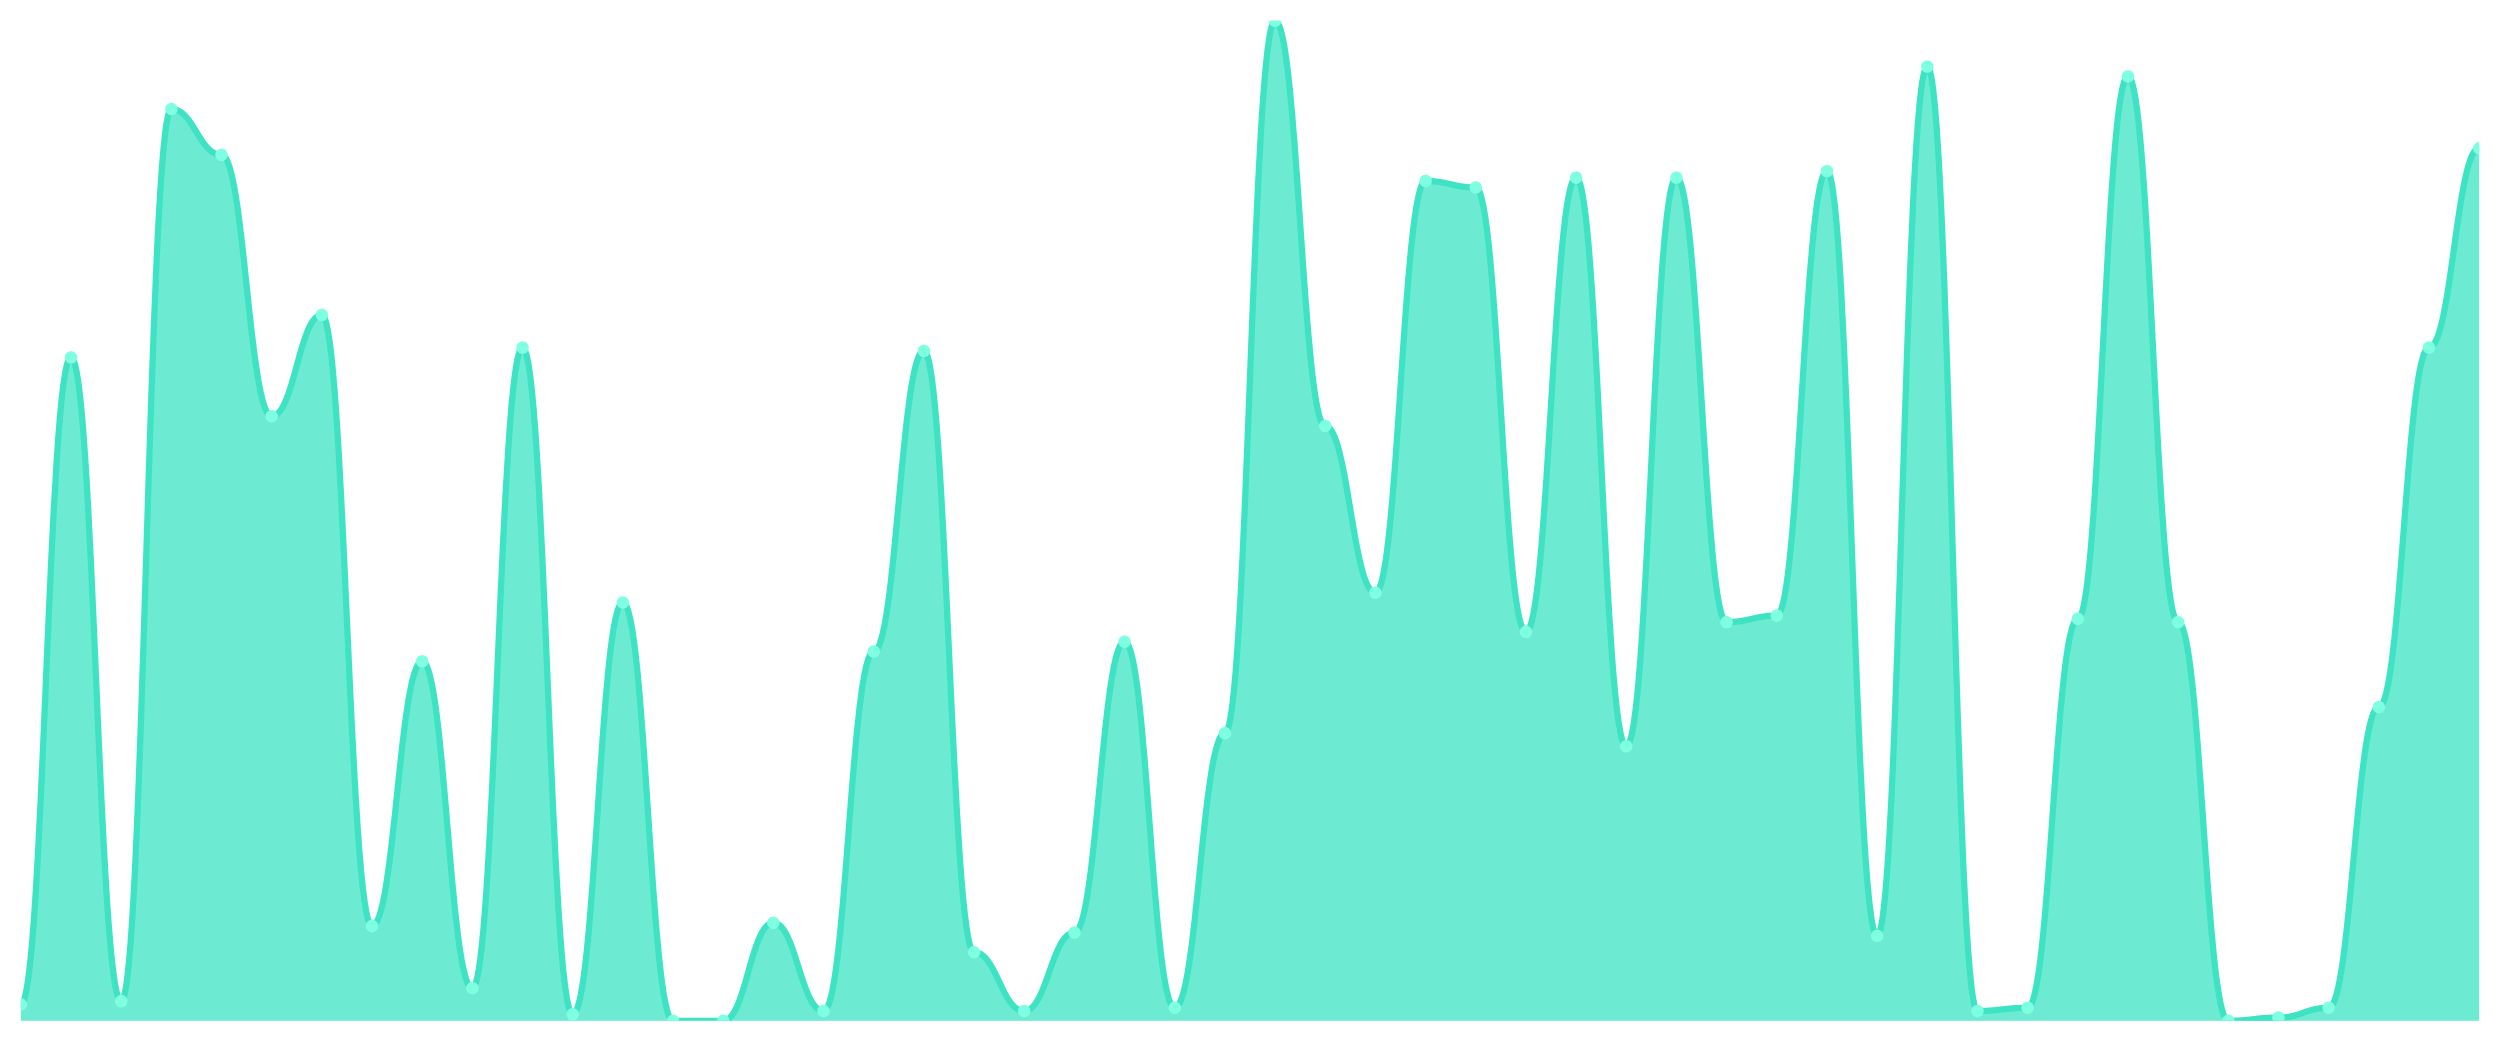
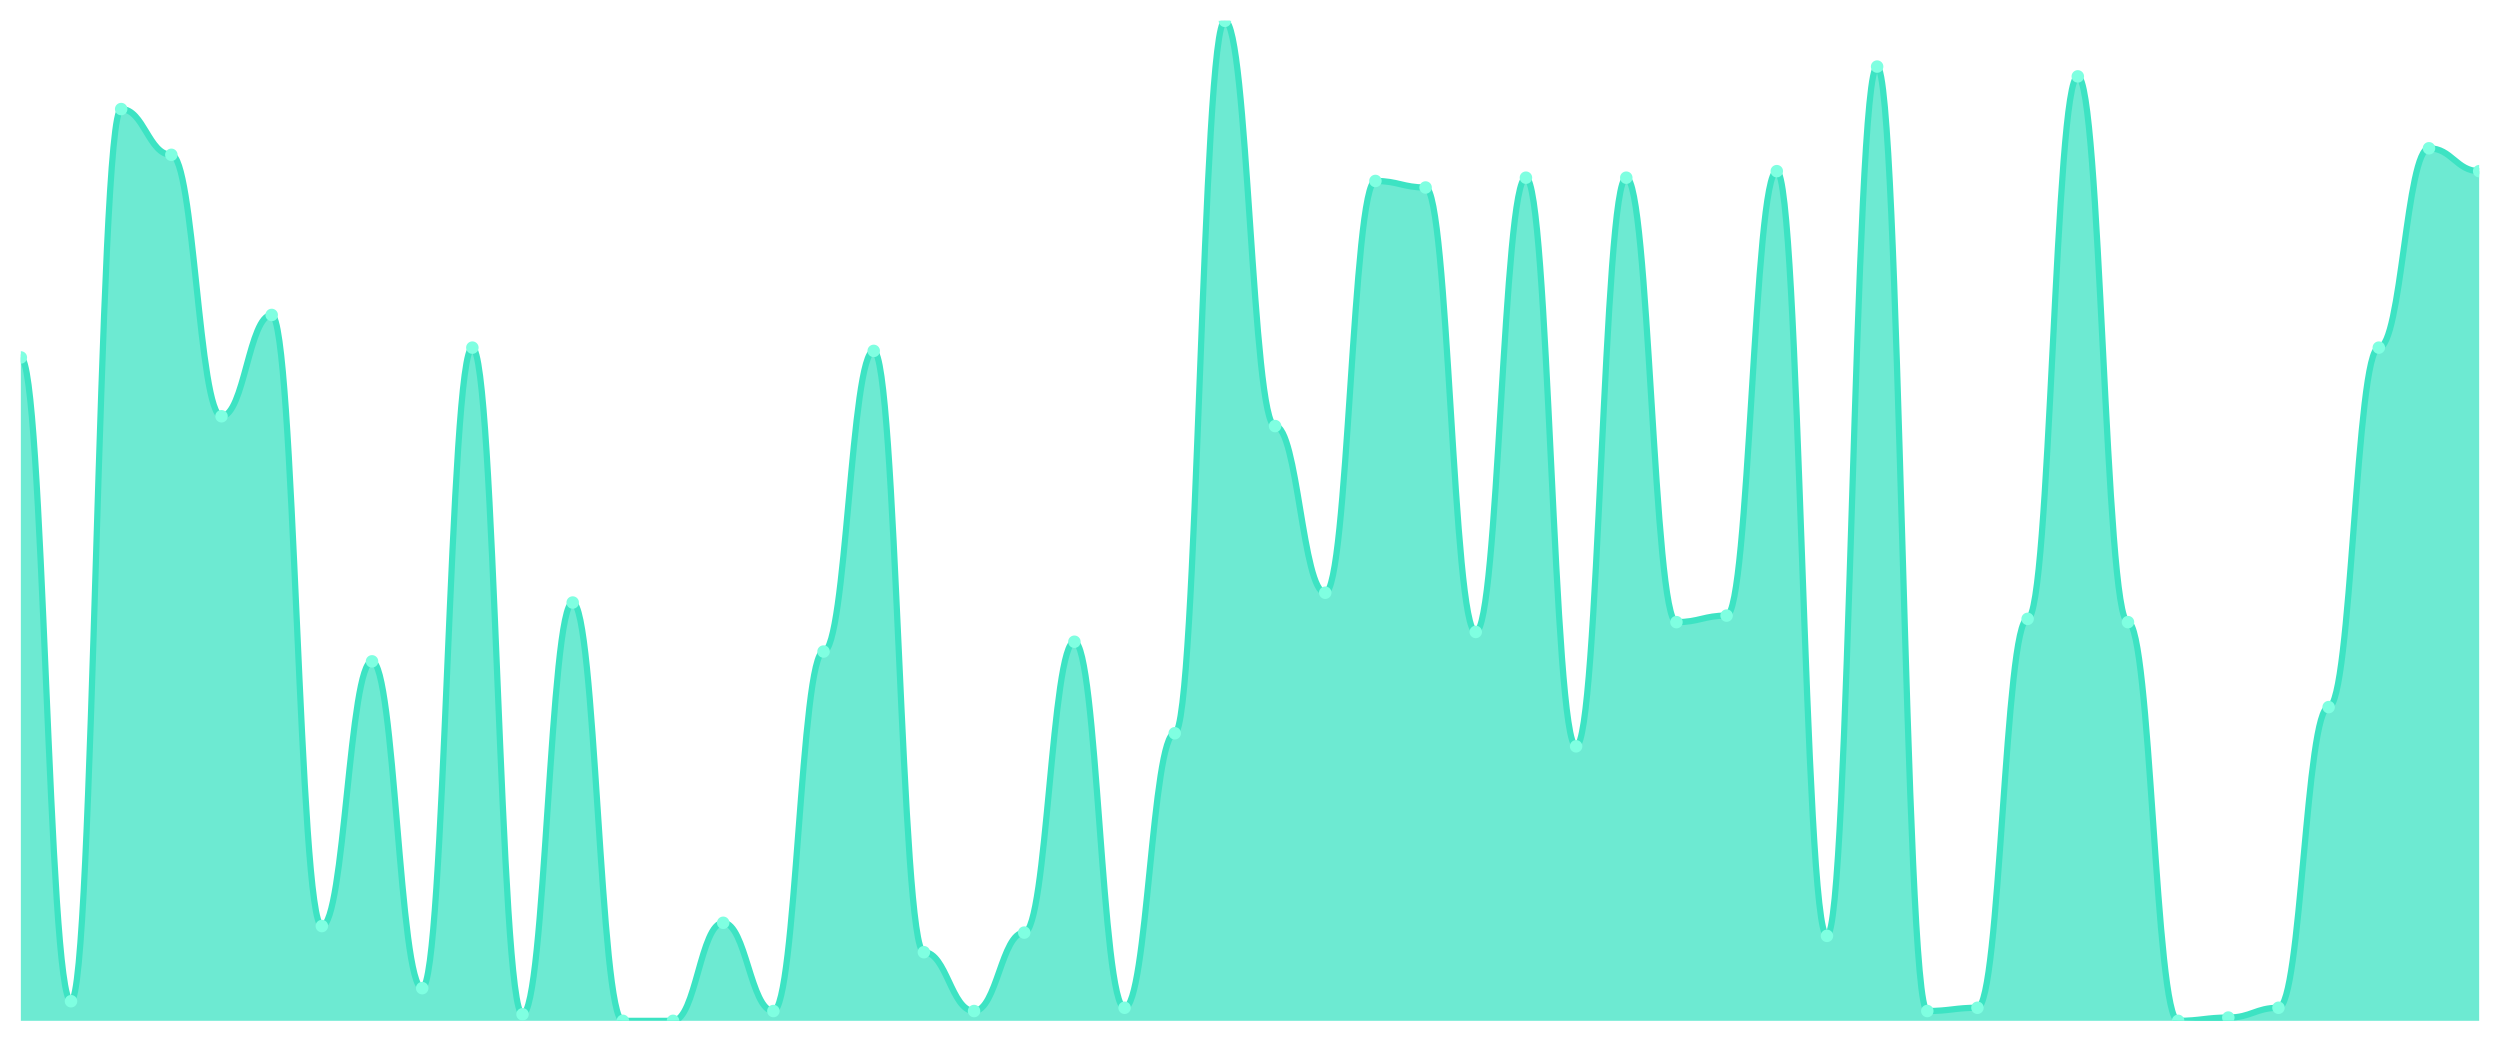
<svg xmlns="http://www.w3.org/2000/svg" viewBox="0 0 1200 500" width="1200" height="500">
  <defs>
    <clipPath id="c">
      <rect x="10" y="10" width="1180" height="480" />
    </clipPath>
  </defs>
  <rect width="1200" height="500" fill="none" />
  <g clip-path="url(#c)">
-     <path d="M 10,490 L 10,482.157 C 20.837,482.157 23.245,171.569 34.082,171.569 C 44.918,171.569 47.327,480.588 58.163,480.588 C 69,480.588 71.408,52.353 82.245,52.353 C 93.082,52.353 95.49,74.314 106.327,74.314 C 117.163,74.314 119.571,199.804 130.408,199.804 C 141.245,199.804 143.653,151.176 154.49,151.176 C 165.327,151.176 167.735,444.51 178.571,444.51 C 189.408,444.51 191.816,317.451 202.653,317.451 C 213.49,317.451 215.898,474.314 226.735,474.314 C 237.571,474.314 239.98,166.863 250.816,166.863 C 261.653,166.863 264.061,486.863 274.898,486.863 C 285.735,486.863 288.143,289.216 298.98,289.216 C 309.816,289.216 312.224,490 323.061,490 C 333.898,490 336.306,490 347.143,490 C 357.98,490 360.388,442.941 371.224,442.941 C 382.061,442.941 384.469,485.294 395.306,485.294 C 406.143,485.294 408.551,312.745 419.388,312.745 C 430.224,312.745 432.633,168.431 443.469,168.431 C 454.306,168.431 456.714,457.059 467.551,457.059 C 478.388,457.059 480.796,485.294 491.633,485.294 C 502.469,485.294 504.878,447.647 515.714,447.647 C 526.551,447.647 528.959,308.039 539.796,308.039 C 550.633,308.039 553.041,483.725 563.878,483.725 C 574.714,483.725 577.122,351.961 587.959,351.961 C 598.796,351.961 601.204,10 612.041,10 C 622.878,10 625.286,204.51 636.122,204.51 C 646.959,204.51 649.367,284.51 660.204,284.51 C 671.041,284.51 673.449,86.863 684.286,86.863 C 695.122,86.863 697.531,90 708.367,90 C 719.204,90 721.612,303.333 732.449,303.333 C 743.286,303.333 745.694,85.294 756.531,85.294 C 767.367,85.294 769.776,358.235 780.612,358.235 C 791.449,358.235 793.857,85.294 804.694,85.294 C 815.531,85.294 817.939,298.627 828.776,298.627 C 839.612,298.627 842.02,295.49 852.857,295.49 C 863.694,295.49 866.102,82.157 876.939,82.157 C 887.776,82.157 890.184,449.216 901.02,449.216 C 911.857,449.216 914.265,31.961 925.102,31.961 C 935.939,31.961 938.347,485.294 949.184,485.294 C 960.02,485.294 962.429,483.725 973.265,483.725 C 984.102,483.725 986.51,297.059 997.347,297.059 C 1008.184,297.059 1010.592,36.667 1021.429,36.667 C 1032.265,36.667 1034.673,298.627 1045.51,298.627 C 1056.347,298.627 1058.755,490 1069.592,490 C 1080.429,490 1082.837,488.431 1093.673,488.431 C 1104.51,488.431 1106.918,483.725 1117.755,483.725 C 1128.592,483.725 1131,339.412 1141.837,339.412 C 1152.673,339.412 1155.082,166.863 1165.918,166.863 C 1176.755,166.863 1179.163,71.176 1190,71.176 L 1190,490 Z" fill="rgba(61,227,195,0.75)" />
-     <path d="M 10,482.157 C 20.837,482.157 23.245,171.569 34.082,171.569 C 44.918,171.569 47.327,480.588 58.163,480.588 C 69,480.588 71.408,52.353 82.245,52.353 C 93.082,52.353 95.49,74.314 106.327,74.314 C 117.163,74.314 119.571,199.804 130.408,199.804 C 141.245,199.804 143.653,151.176 154.49,151.176 C 165.327,151.176 167.735,444.51 178.571,444.51 C 189.408,444.51 191.816,317.451 202.653,317.451 C 213.49,317.451 215.898,474.314 226.735,474.314 C 237.571,474.314 239.98,166.863 250.816,166.863 C 261.653,166.863 264.061,486.863 274.898,486.863 C 285.735,486.863 288.143,289.216 298.98,289.216 C 309.816,289.216 312.224,490 323.061,490 C 333.898,490 336.306,490 347.143,490 C 357.98,490 360.388,442.941 371.224,442.941 C 382.061,442.941 384.469,485.294 395.306,485.294 C 406.143,485.294 408.551,312.745 419.388,312.745 C 430.224,312.745 432.633,168.431 443.469,168.431 C 454.306,168.431 456.714,457.059 467.551,457.059 C 478.388,457.059 480.796,485.294 491.633,485.294 C 502.469,485.294 504.878,447.647 515.714,447.647 C 526.551,447.647 528.959,308.039 539.796,308.039 C 550.633,308.039 553.041,483.725 563.878,483.725 C 574.714,483.725 577.122,351.961 587.959,351.961 C 598.796,351.961 601.204,10 612.041,10 C 622.878,10 625.286,204.51 636.122,204.51 C 646.959,204.51 649.367,284.51 660.204,284.51 C 671.041,284.51 673.449,86.863 684.286,86.863 C 695.122,86.863 697.531,90 708.367,90 C 719.204,90 721.612,303.333 732.449,303.333 C 743.286,303.333 745.694,85.294 756.531,85.294 C 767.367,85.294 769.776,358.235 780.612,358.235 C 791.449,358.235 793.857,85.294 804.694,85.294 C 815.531,85.294 817.939,298.627 828.776,298.627 C 839.612,298.627 842.02,295.49 852.857,295.49 C 863.694,295.49 866.102,82.157 876.939,82.157 C 887.776,82.157 890.184,449.216 901.02,449.216 C 911.857,449.216 914.265,31.961 925.102,31.961 C 935.939,31.961 938.347,485.294 949.184,485.294 C 960.02,485.294 962.429,483.725 973.265,483.725 C 984.102,483.725 986.51,297.059 997.347,297.059 C 1008.184,297.059 1010.592,36.667 1021.429,36.667 C 1032.265,36.667 1034.673,298.627 1045.51,298.627 C 1056.347,298.627 1058.755,490 1069.592,490 C 1080.429,490 1082.837,488.431 1093.673,488.431 C 1104.51,488.431 1106.918,483.725 1117.755,483.725 C 1128.592,483.725 1131,339.412 1141.837,339.412 C 1152.673,339.412 1155.082,166.863 1165.918,166.863 C 1176.755,166.863 1179.163,71.176 1190,71.176" fill="none" stroke="#3de3c3" stroke-width="3" stroke-linecap="round" stroke-linejoin="round" />
-     <circle cx="10" cy="482.157" r="3" fill="#7fffe1" />
-     <circle cx="34.082" cy="171.569" r="3" fill="#7fffe1" />
-     <circle cx="58.163" cy="480.588" r="3" fill="#7fffe1" />
-     <circle cx="82.245" cy="52.353" r="3" fill="#7fffe1" />
-     <circle cx="106.327" cy="74.314" r="3" fill="#7fffe1" />
-     <circle cx="130.408" cy="199.804" r="3" fill="#7fffe1" />
-     <circle cx="154.49" cy="151.176" r="3" fill="#7fffe1" />
-     <circle cx="178.571" cy="444.51" r="3" fill="#7fffe1" />
-     <circle cx="202.653" cy="317.451" r="3" fill="#7fffe1" />
-     <circle cx="226.735" cy="474.314" r="3" fill="#7fffe1" />
-     <circle cx="250.816" cy="166.863" r="3" fill="#7fffe1" />
-     <circle cx="274.898" cy="486.863" r="3" fill="#7fffe1" />
-     <circle cx="298.98" cy="289.216" r="3" fill="#7fffe1" />
+     <path d="M 10,490 L 10,171.569 C 20.837,171.569 23.245,480.588 34.082,480.588 C 44.918,480.588 47.327,52.353 58.163,52.353 C 69,52.353 71.408,74.314 82.245,74.314 C 93.082,74.314 95.49,199.804 106.327,199.804 C 117.163,199.804 119.571,151.176 130.408,151.176 C 141.245,151.176 143.653,444.51 154.49,444.51 C 165.327,444.51 167.735,317.451 178.571,317.451 C 189.408,317.451 191.816,474.314 202.653,474.314 C 213.49,474.314 215.898,166.863 226.735,166.863 C 237.571,166.863 239.98,486.863 250.816,486.863 C 261.653,486.863 264.061,289.216 274.898,289.216 C 285.735,289.216 288.143,490 298.98,490 C 309.816,490 312.224,490 323.061,490 C 333.898,490 336.306,442.941 347.143,442.941 C 357.98,442.941 360.388,485.294 371.224,485.294 C 382.061,485.294 384.469,312.745 395.306,312.745 C 406.143,312.745 408.551,168.431 419.388,168.431 C 430.224,168.431 432.633,457.059 443.469,457.059 C 454.306,457.059 456.714,485.294 467.551,485.294 C 478.388,485.294 480.796,447.647 491.633,447.647 C 502.469,447.647 504.878,308.039 515.714,308.039 C 526.551,308.039 528.959,483.725 539.796,483.725 C 550.633,483.725 553.041,351.961 563.878,351.961 C 574.714,351.961 577.122,10 587.959,10 C 598.796,10 601.204,204.51 612.041,204.51 C 622.878,204.51 625.286,284.51 636.122,284.51 C 646.959,284.51 649.367,86.863 660.204,86.863 C 671.041,86.863 673.449,90 684.286,90 C 695.122,90 697.531,303.333 708.367,303.333 C 719.204,303.333 721.612,85.294 732.449,85.294 C 743.286,85.294 745.694,358.235 756.531,358.235 C 767.367,358.235 769.776,85.294 780.612,85.294 C 791.449,85.294 793.857,298.627 804.694,298.627 C 815.531,298.627 817.939,295.49 828.776,295.49 C 839.612,295.49 842.02,82.157 852.857,82.157 C 863.694,82.157 866.102,449.216 876.939,449.216 C 887.776,449.216 890.184,31.961 901.02,31.961 C 911.857,31.961 914.265,485.294 925.102,485.294 C 935.939,485.294 938.347,483.725 949.184,483.725 C 960.02,483.725 962.429,297.059 973.265,297.059 C 984.102,297.059 986.51,36.667 997.347,36.667 C 1008.184,36.667 1010.592,298.627 1021.429,298.627 C 1032.265,298.627 1034.673,490 1045.51,490 C 1056.347,490 1058.755,488.431 1069.592,488.431 C 1080.429,488.431 1082.837,483.725 1093.673,483.725 C 1104.51,483.725 1106.918,339.412 1117.755,339.412 C 1128.592,339.412 1131,166.863 1141.837,166.863 C 1152.673,166.863 1155.082,71.176 1165.918,71.176 C 1176.755,71.176 1179.163,82.157 1190,82.157 L 1190,490 Z" fill="rgba(61,227,195,0.75)" />
+     <path d="M 10,171.569 C 20.837,171.569 23.245,480.588 34.082,480.588 C 44.918,480.588 47.327,52.353 58.163,52.353 C 69,52.353 71.408,74.314 82.245,74.314 C 93.082,74.314 95.49,199.804 106.327,199.804 C 117.163,199.804 119.571,151.176 130.408,151.176 C 141.245,151.176 143.653,444.51 154.49,444.51 C 165.327,444.51 167.735,317.451 178.571,317.451 C 189.408,317.451 191.816,474.314 202.653,474.314 C 213.49,474.314 215.898,166.863 226.735,166.863 C 237.571,166.863 239.98,486.863 250.816,486.863 C 261.653,486.863 264.061,289.216 274.898,289.216 C 285.735,289.216 288.143,490 298.98,490 C 309.816,490 312.224,490 323.061,490 C 333.898,490 336.306,442.941 347.143,442.941 C 357.98,442.941 360.388,485.294 371.224,485.294 C 382.061,485.294 384.469,312.745 395.306,312.745 C 406.143,312.745 408.551,168.431 419.388,168.431 C 430.224,168.431 432.633,457.059 443.469,457.059 C 454.306,457.059 456.714,485.294 467.551,485.294 C 478.388,485.294 480.796,447.647 491.633,447.647 C 502.469,447.647 504.878,308.039 515.714,308.039 C 526.551,308.039 528.959,483.725 539.796,483.725 C 550.633,483.725 553.041,351.961 563.878,351.961 C 574.714,351.961 577.122,10 587.959,10 C 598.796,10 601.204,204.51 612.041,204.51 C 622.878,204.51 625.286,284.51 636.122,284.51 C 646.959,284.51 649.367,86.863 660.204,86.863 C 671.041,86.863 673.449,90 684.286,90 C 695.122,90 697.531,303.333 708.367,303.333 C 719.204,303.333 721.612,85.294 732.449,85.294 C 743.286,85.294 745.694,358.235 756.531,358.235 C 767.367,358.235 769.776,85.294 780.612,85.294 C 791.449,85.294 793.857,298.627 804.694,298.627 C 815.531,298.627 817.939,295.49 828.776,295.49 C 839.612,295.49 842.02,82.157 852.857,82.157 C 863.694,82.157 866.102,449.216 876.939,449.216 C 887.776,449.216 890.184,31.961 901.02,31.961 C 911.857,31.961 914.265,485.294 925.102,485.294 C 935.939,485.294 938.347,483.725 949.184,483.725 C 960.02,483.725 962.429,297.059 973.265,297.059 C 984.102,297.059 986.51,36.667 997.347,36.667 C 1008.184,36.667 1010.592,298.627 1021.429,298.627 C 1032.265,298.627 1034.673,490 1045.51,490 C 1056.347,490 1058.755,488.431 1069.592,488.431 C 1080.429,488.431 1082.837,483.725 1093.673,483.725 C 1104.51,483.725 1106.918,339.412 1117.755,339.412 C 1128.592,339.412 1131,166.863 1141.837,166.863 C 1152.673,166.863 1155.082,71.176 1165.918,71.176 C 1176.755,71.176 1179.163,82.157 1190,82.157" fill="none" stroke="#3de3c3" stroke-width="3" stroke-linecap="round" stroke-linejoin="round" />
+     <circle cx="10" cy="171.569" r="3" fill="#7fffe1" />
+     <circle cx="34.082" cy="480.588" r="3" fill="#7fffe1" />
+     <circle cx="58.163" cy="52.353" r="3" fill="#7fffe1" />
+     <circle cx="82.245" cy="74.314" r="3" fill="#7fffe1" />
+     <circle cx="106.327" cy="199.804" r="3" fill="#7fffe1" />
+     <circle cx="130.408" cy="151.176" r="3" fill="#7fffe1" />
+     <circle cx="154.49" cy="444.51" r="3" fill="#7fffe1" />
+     <circle cx="178.571" cy="317.451" r="3" fill="#7fffe1" />
+     <circle cx="202.653" cy="474.314" r="3" fill="#7fffe1" />
+     <circle cx="226.735" cy="166.863" r="3" fill="#7fffe1" />
+     <circle cx="250.816" cy="486.863" r="3" fill="#7fffe1" />
+     <circle cx="274.898" cy="289.216" r="3" fill="#7fffe1" />
+     <circle cx="298.98" cy="490" r="3" fill="#7fffe1" />
    <circle cx="323.061" cy="490" r="3" fill="#7fffe1" />
-     <circle cx="347.143" cy="490" r="3" fill="#7fffe1" />
-     <circle cx="371.224" cy="442.941" r="3" fill="#7fffe1" />
-     <circle cx="395.306" cy="485.294" r="3" fill="#7fffe1" />
-     <circle cx="419.388" cy="312.745" r="3" fill="#7fffe1" />
-     <circle cx="443.469" cy="168.431" r="3" fill="#7fffe1" />
-     <circle cx="467.551" cy="457.059" r="3" fill="#7fffe1" />
-     <circle cx="491.633" cy="485.294" r="3" fill="#7fffe1" />
-     <circle cx="515.714" cy="447.647" r="3" fill="#7fffe1" />
-     <circle cx="539.796" cy="308.039" r="3" fill="#7fffe1" />
-     <circle cx="563.878" cy="483.725" r="3" fill="#7fffe1" />
-     <circle cx="587.959" cy="351.961" r="3" fill="#7fffe1" />
-     <circle cx="612.041" cy="10" r="3" fill="#7fffe1" />
-     <circle cx="636.122" cy="204.51" r="3" fill="#7fffe1" />
-     <circle cx="660.204" cy="284.51" r="3" fill="#7fffe1" />
-     <circle cx="684.286" cy="86.863" r="3" fill="#7fffe1" />
-     <circle cx="708.367" cy="90" r="3" fill="#7fffe1" />
-     <circle cx="732.449" cy="303.333" r="3" fill="#7fffe1" />
-     <circle cx="756.531" cy="85.294" r="3" fill="#7fffe1" />
-     <circle cx="780.612" cy="358.235" r="3" fill="#7fffe1" />
-     <circle cx="804.694" cy="85.294" r="3" fill="#7fffe1" />
-     <circle cx="828.776" cy="298.627" r="3" fill="#7fffe1" />
-     <circle cx="852.857" cy="295.49" r="3" fill="#7fffe1" />
-     <circle cx="876.939" cy="82.157" r="3" fill="#7fffe1" />
-     <circle cx="901.02" cy="449.216" r="3" fill="#7fffe1" />
-     <circle cx="925.102" cy="31.961" r="3" fill="#7fffe1" />
-     <circle cx="949.184" cy="485.294" r="3" fill="#7fffe1" />
-     <circle cx="973.265" cy="483.725" r="3" fill="#7fffe1" />
-     <circle cx="997.347" cy="297.059" r="3" fill="#7fffe1" />
-     <circle cx="1021.429" cy="36.667" r="3" fill="#7fffe1" />
-     <circle cx="1045.51" cy="298.627" r="3" fill="#7fffe1" />
-     <circle cx="1069.592" cy="490" r="3" fill="#7fffe1" />
-     <circle cx="1093.673" cy="488.431" r="3" fill="#7fffe1" />
-     <circle cx="1117.755" cy="483.725" r="3" fill="#7fffe1" />
-     <circle cx="1141.837" cy="339.412" r="3" fill="#7fffe1" />
-     <circle cx="1165.918" cy="166.863" r="3" fill="#7fffe1" />
-     <circle cx="1190" cy="71.176" r="3" fill="#7fffe1" />
+     <circle cx="347.143" cy="442.941" r="3" fill="#7fffe1" />
+     <circle cx="371.224" cy="485.294" r="3" fill="#7fffe1" />
+     <circle cx="395.306" cy="312.745" r="3" fill="#7fffe1" />
+     <circle cx="419.388" cy="168.431" r="3" fill="#7fffe1" />
+     <circle cx="443.469" cy="457.059" r="3" fill="#7fffe1" />
+     <circle cx="467.551" cy="485.294" r="3" fill="#7fffe1" />
+     <circle cx="491.633" cy="447.647" r="3" fill="#7fffe1" />
+     <circle cx="515.714" cy="308.039" r="3" fill="#7fffe1" />
+     <circle cx="539.796" cy="483.725" r="3" fill="#7fffe1" />
+     <circle cx="563.878" cy="351.961" r="3" fill="#7fffe1" />
+     <circle cx="587.959" cy="10" r="3" fill="#7fffe1" />
+     <circle cx="612.041" cy="204.51" r="3" fill="#7fffe1" />
+     <circle cx="636.122" cy="284.51" r="3" fill="#7fffe1" />
+     <circle cx="660.204" cy="86.863" r="3" fill="#7fffe1" />
+     <circle cx="684.286" cy="90" r="3" fill="#7fffe1" />
+     <circle cx="708.367" cy="303.333" r="3" fill="#7fffe1" />
+     <circle cx="732.449" cy="85.294" r="3" fill="#7fffe1" />
+     <circle cx="756.531" cy="358.235" r="3" fill="#7fffe1" />
+     <circle cx="780.612" cy="85.294" r="3" fill="#7fffe1" />
+     <circle cx="804.694" cy="298.627" r="3" fill="#7fffe1" />
+     <circle cx="828.776" cy="295.49" r="3" fill="#7fffe1" />
+     <circle cx="852.857" cy="82.157" r="3" fill="#7fffe1" />
+     <circle cx="876.939" cy="449.216" r="3" fill="#7fffe1" />
+     <circle cx="901.02" cy="31.961" r="3" fill="#7fffe1" />
+     <circle cx="925.102" cy="485.294" r="3" fill="#7fffe1" />
+     <circle cx="949.184" cy="483.725" r="3" fill="#7fffe1" />
+     <circle cx="973.265" cy="297.059" r="3" fill="#7fffe1" />
+     <circle cx="997.347" cy="36.667" r="3" fill="#7fffe1" />
+     <circle cx="1021.429" cy="298.627" r="3" fill="#7fffe1" />
+     <circle cx="1045.51" cy="490" r="3" fill="#7fffe1" />
+     <circle cx="1069.592" cy="488.431" r="3" fill="#7fffe1" />
+     <circle cx="1093.673" cy="483.725" r="3" fill="#7fffe1" />
+     <circle cx="1117.755" cy="339.412" r="3" fill="#7fffe1" />
+     <circle cx="1141.837" cy="166.863" r="3" fill="#7fffe1" />
+     <circle cx="1165.918" cy="71.176" r="3" fill="#7fffe1" />
+     <circle cx="1190" cy="82.157" r="3" fill="#7fffe1" />
  </g>
</svg>
